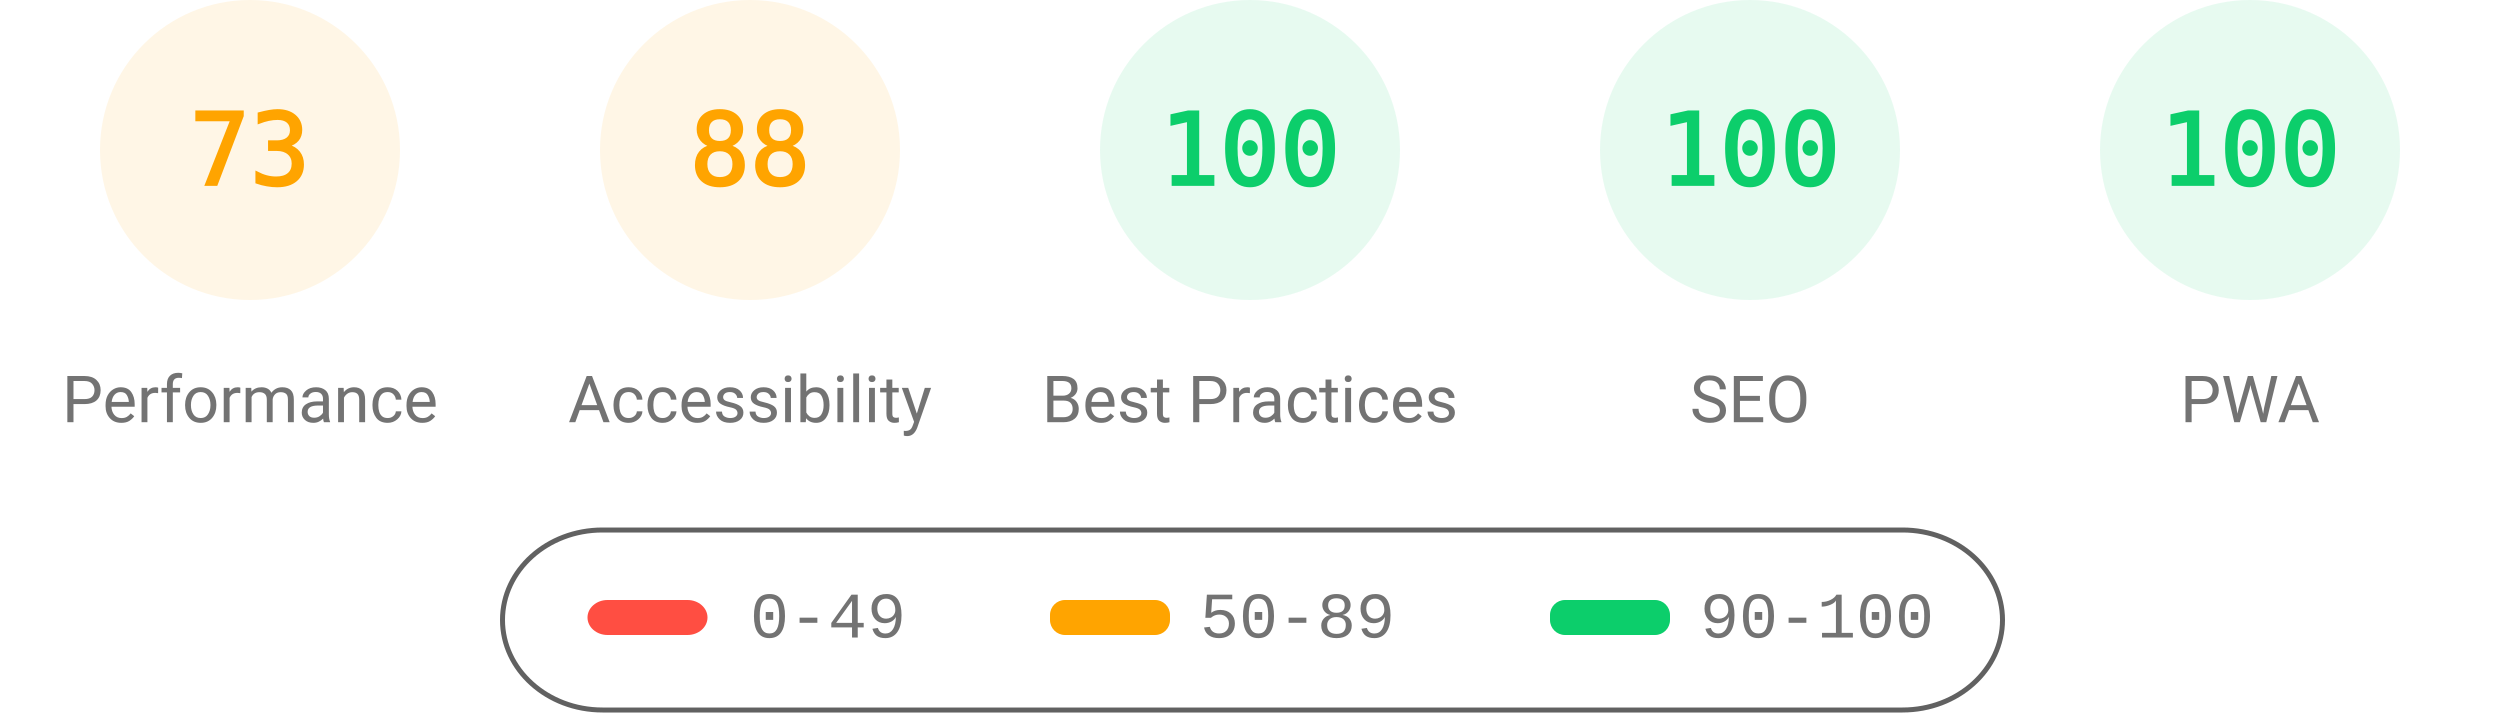
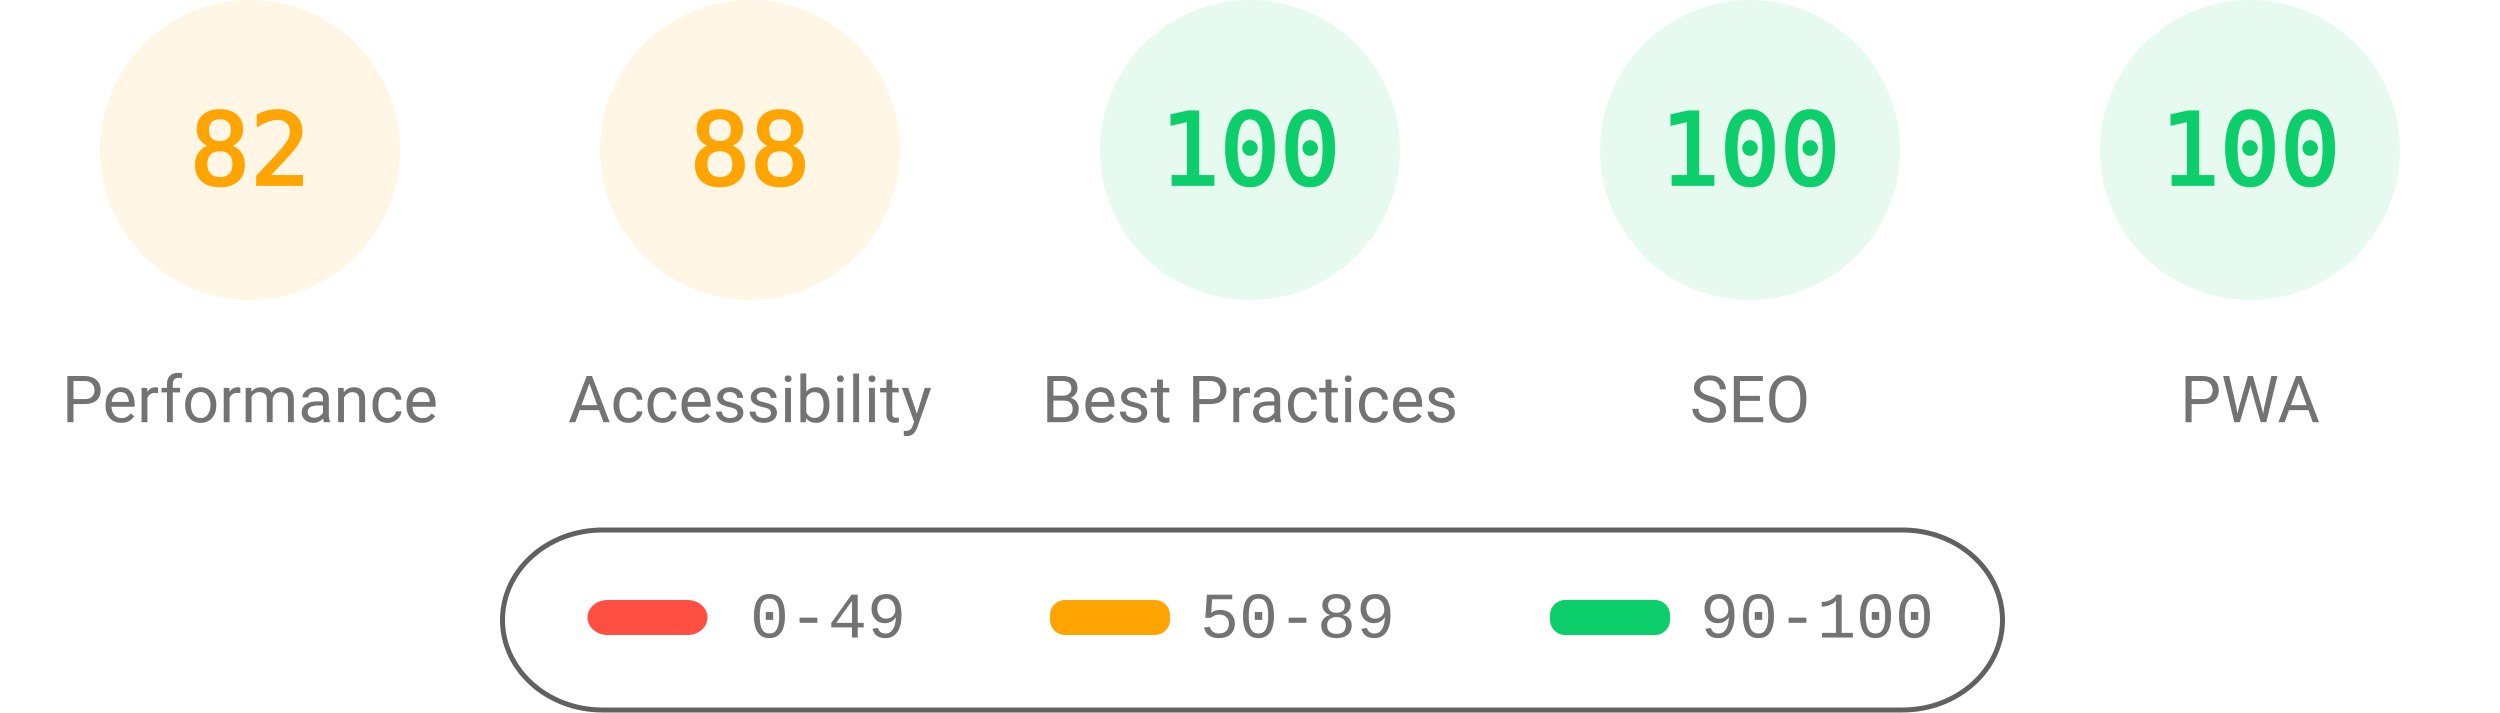
<svg xmlns="http://www.w3.org/2000/svg" fill="none" width="1000" height="285">
  <style>.gauge-base{opacity:.1}.gauge-arc{fill:none;animation-delay:250ms;stroke-linecap:round;transform:rotate(-90deg);transform-origin:100px 60px;animation:load-gauge 1s ease forwards}.guage-text{font-size:40px;font-family:monospace;text-align:center}.guage-red{color:#ff4e42;fill:#ff4e42;stroke:#ff4e42}.guage-orange{color:#ffa400;fill:#ffa400;stroke:#ffa400}.guage-green{color:#0cce6b;fill:#0cce6b;stroke:#0cce6b}.guage-undefined{color:#5c5c5c;fill:#5c5c5c;stroke:#5c5c5c}.guage-title{color:#737373;fill:#737373;stroke:none;font-size:26px;line-height:26px;font-family:Roboto,Halvetica,Arial,sans-serif}@keyframes load-gauge{from{stroke-dasharray:0 352.858}}</style>
  <svg class="guage-div guage-perf guage-orange" viewBox="0 0 200 200" width="200" height="200">
    <circle class="gauge-base" r="56" cx="100" cy="60" stroke-width="8" />
-     <circle class="gauge-arc guage-arc-1" r="56" cx="100" cy="60" stroke-width="8" style="stroke-dasharray:256.856,351.858" />
-     <text class="guage-text" x="100" y="60" alignment-baseline="central" dominant-baseline="central" text-anchor="middle">73</text>
+     <circle class="gauge-arc guage-arc-1" r="56" cx="100" cy="60" stroke-width="8" style="stroke-dasharray:288.524,351.858" />
+     <text class="guage-text" x="100" y="60" alignment-baseline="central" dominant-baseline="central" text-anchor="middle">82</text>
    <text class="guage-title" x="100" y="160" alignment-baseline="central" dominant-baseline="central" text-anchor="middle">Performance</text>
  </svg>
  <svg class="guage-div guage-acc guage-orange" viewBox="0 0 200 200" width="200" height="200" x="200">
    <circle class="gauge-base" r="56" cx="100" cy="60" stroke-width="8" />
    <circle class="gauge-arc guage-arc-2" r="56" cx="100" cy="60" stroke-width="8" style="stroke-dasharray:309.635,351.858" />
    <text class="guage-text" x="100" y="60" alignment-baseline="central" dominant-baseline="central" text-anchor="middle">88</text>
    <text class="guage-title" x="100" y="160" alignment-baseline="central" dominant-baseline="central" text-anchor="middle">Accessibility</text>
  </svg>
  <svg class="guage-div guage-best guage-green" viewBox="0 0 200 200" width="200" height="200" x="400">
    <circle class="gauge-base" r="56" cx="100" cy="60" stroke-width="8" />
    <circle class="gauge-arc guage-arc-3" r="56" cx="100" cy="60" stroke-width="8" style="stroke-dasharray:351.858,351.858" />
    <text class="guage-text" x="100" y="60" alignment-baseline="central" dominant-baseline="central" text-anchor="middle">100</text>
    <text class="guage-title" x="100" y="160" alignment-baseline="central" dominant-baseline="central" text-anchor="middle">Best Practices</text>
  </svg>
  <svg class="guage-div guage-seo guage-green" viewBox="0 0 200 200" width="200" height="200" x="600">
    <circle class="gauge-base" r="56" cx="100" cy="60" stroke-width="8" />
    <circle class="gauge-arc guage-arc-4" r="56" cx="100" cy="60" stroke-width="8" style="stroke-dasharray:351.858,351.858" />
    <text class="guage-text" x="100" y="60" alignment-baseline="central" dominant-baseline="central" text-anchor="middle">100</text>
    <text class="guage-title" x="100" y="160" alignment-baseline="central" dominant-baseline="central" text-anchor="middle">SEO</text>
  </svg>
  <svg class="guage-div guage-pwa guage-green" viewBox="0 0 200 200" width="200" height="200" x="800">
    <circle class="gauge-base" r="56" cx="100" cy="60" stroke-width="8" />
    <circle class="gauge-arc guage-arc-4" r="56" cx="100" cy="60" stroke-width="8" style="stroke-dasharray:351.858,351.858" />
    <text class="guage-text" x="100" y="60" alignment-baseline="central" dominant-baseline="central" text-anchor="middle">100</text>
    <text class="guage-title" x="100" y="160" alignment-baseline="central" dominant-baseline="central" text-anchor="middle">PWA</text>
  </svg>
  <svg width="604" height="76" x="200" y="210">
    <path fill="none" id="canvas_background" d="M-1-1h604v80H-1z" />
    <rect fill-opacity="0" stroke="#616161" stroke-width="2" rx="40" id="svg_2" height="72" width="600" y="2" x="1" fill="#000" />
    <rect stroke="#000" rx="8" id="svg_3" height="14" width="48" y="30" x="35" stroke-opacity="null" stroke-width="0" fill="#ff4e42" />
    <rect stroke="#000" rx="6" id="svg_4" height="14" width="48" y="30" x="220" stroke-opacity="null" stroke-width="0" fill="#ffa400" />
    <rect stroke="#000" rx="6" id="svg_5" height="14" width="48" y="30" x="420" stroke-opacity="null" stroke-width="0" fill="#0cce6b" />
    <text xml:space="preserve" text-anchor="start" font-family="'Courier New', Courier, monospace" font-size="26" id="svg_6" y="45" x="100" stroke-opacity="null" stroke-width="0" stroke="#000" fill="#737373">0-49</text>
    <text xml:space="preserve" text-anchor="start" font-family="'Courier New', Courier, monospace" font-size="26" id="svg_7" y="45" x="280" stroke-opacity="null" stroke-width="0" stroke="#000" fill="#737373">50-89</text>
    <text xml:space="preserve" text-anchor="start" font-family="'Courier New', Courier, monospace" font-size="26" id="svg_8" y="45" x="480" stroke-opacity="null" stroke-width="0" stroke="#000" fill="#737373">90-100</text>
  </svg>
</svg>
